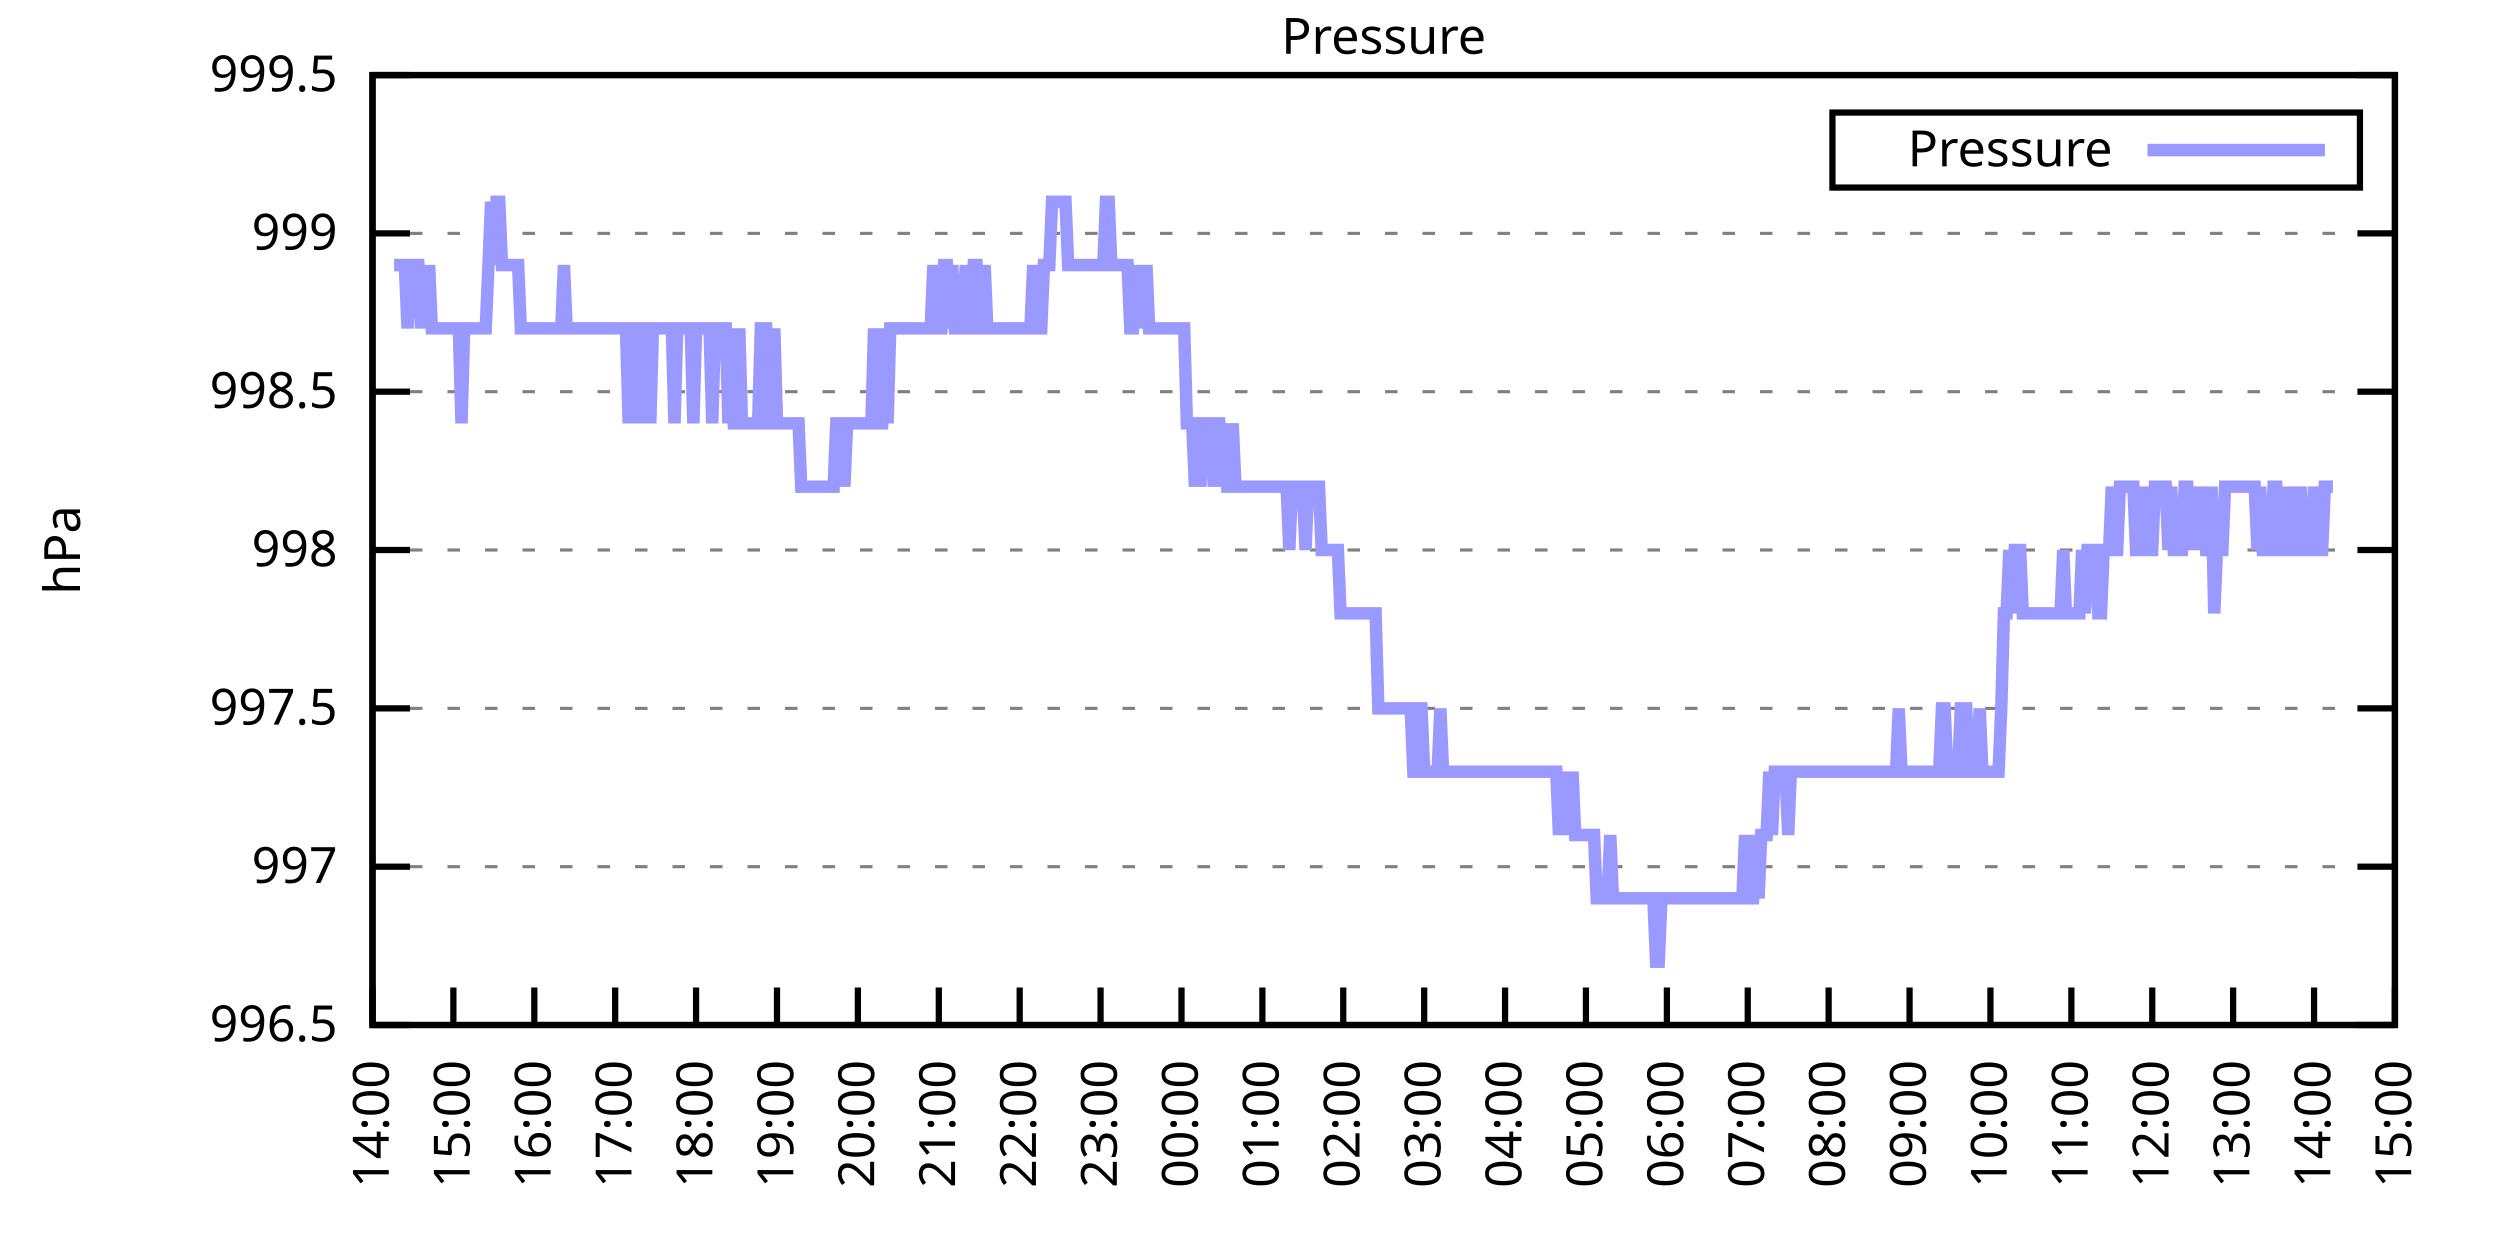
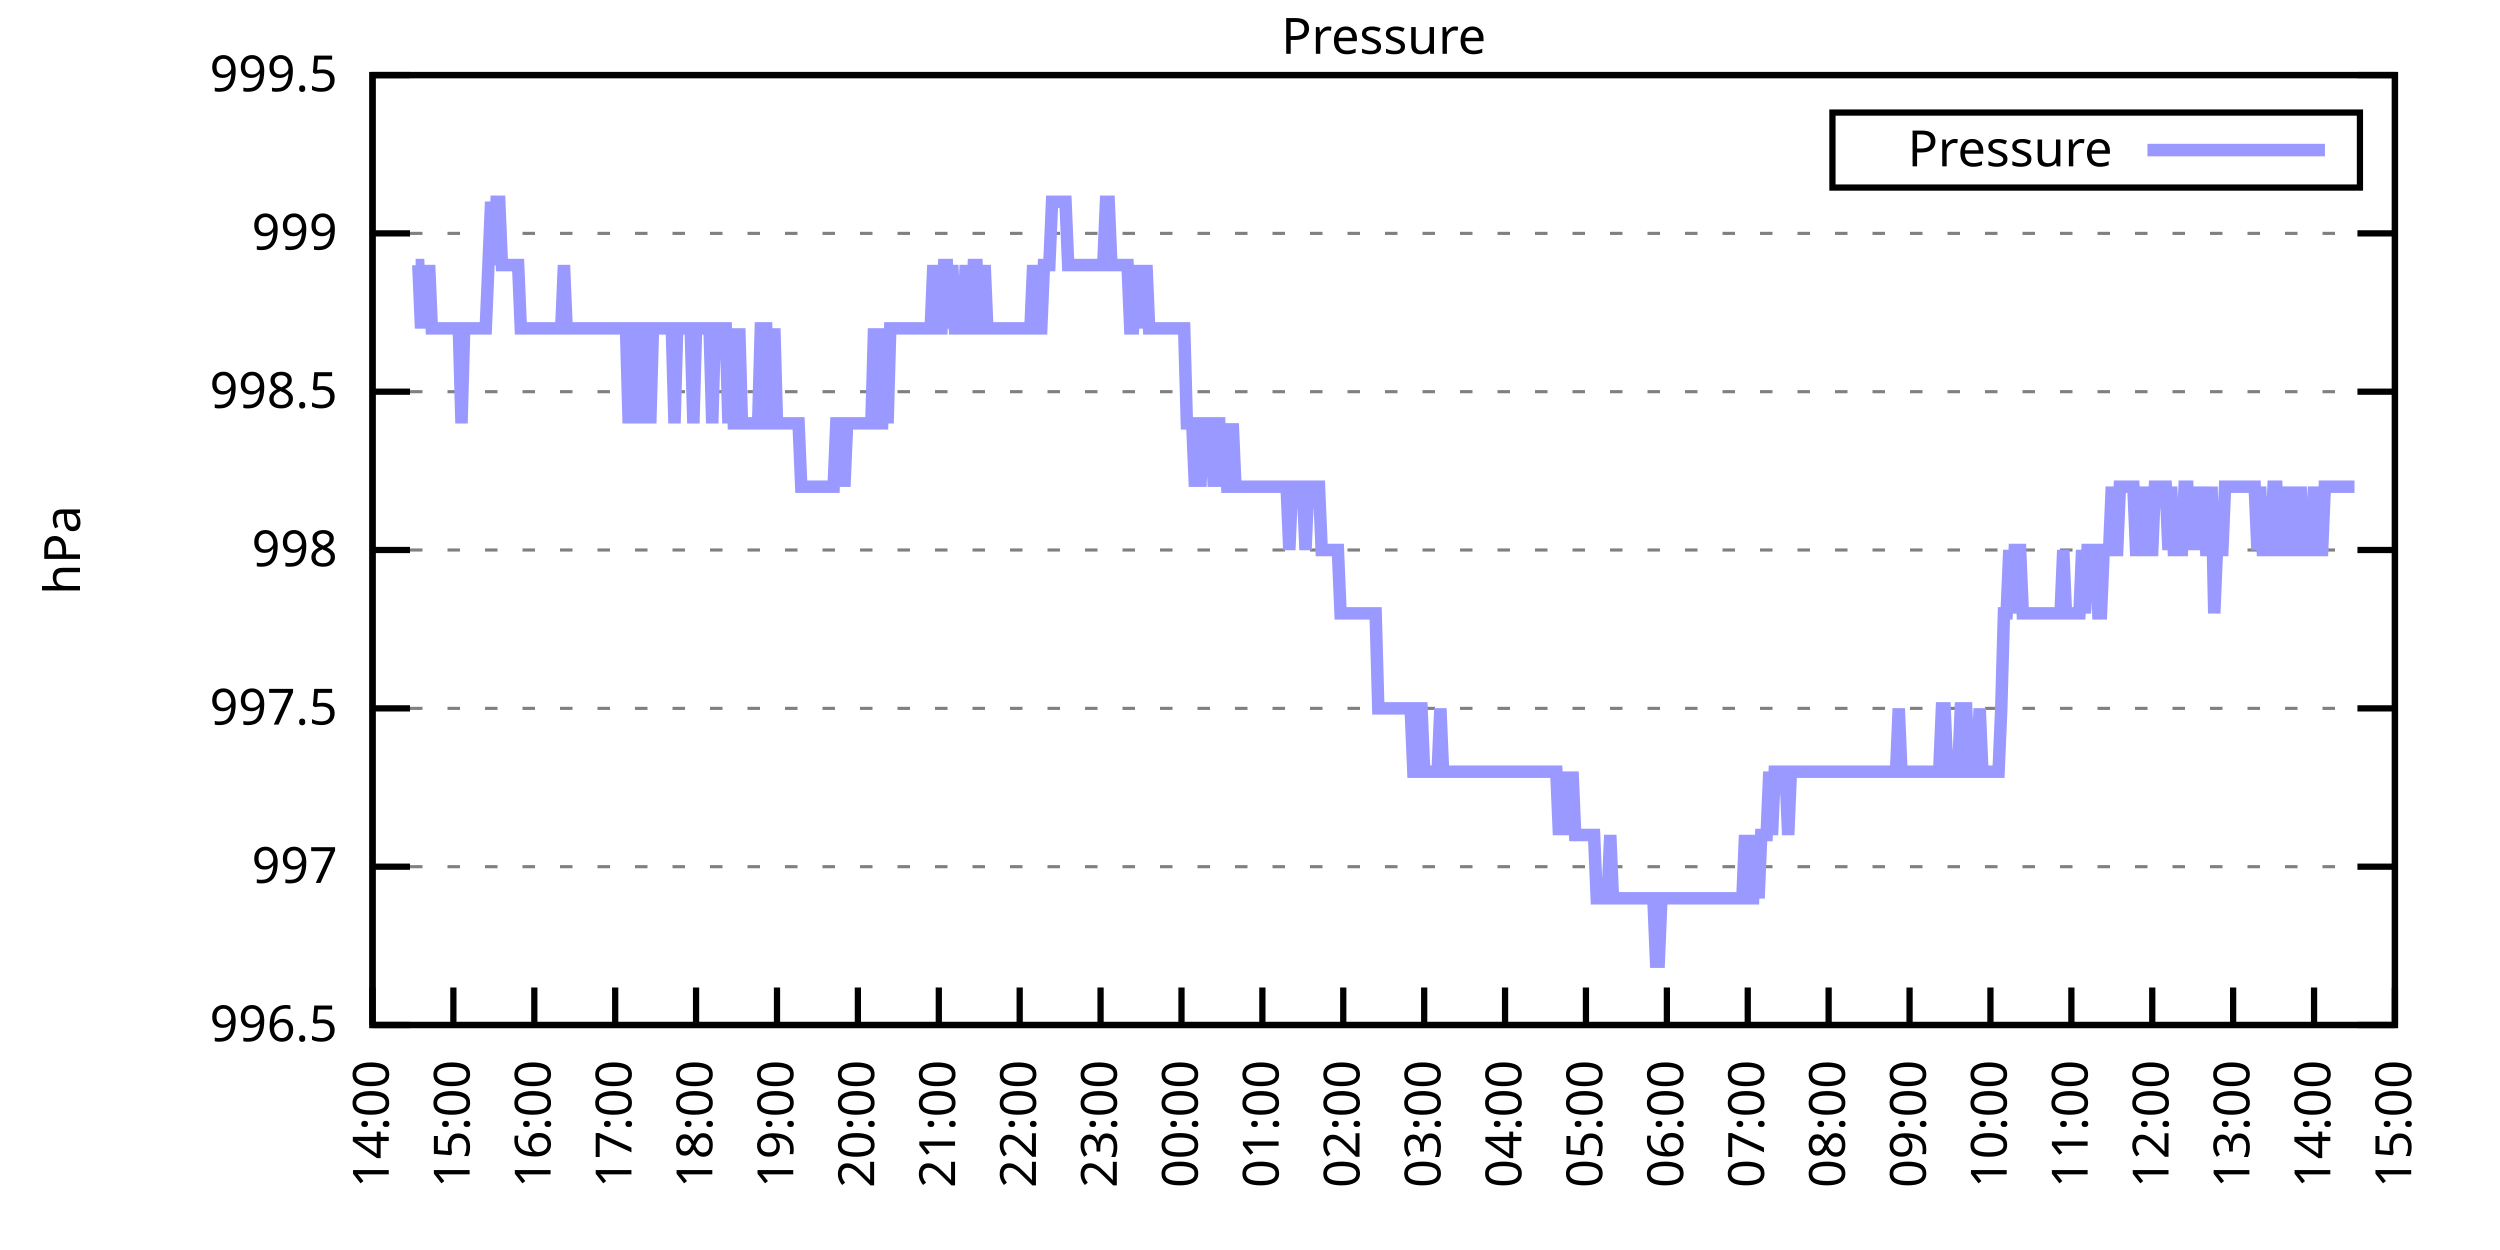
<svg xmlns="http://www.w3.org/2000/svg" xmlns:xlink="http://www.w3.org/1999/xlink" width="400" height="200" viewBox="0 0 400 200">
  <g id="gnuplot_canvas">
    <rect x="0" y="0" width="400" height="200" fill="none" />
    <defs>
      <circle id="gpDot" r="0.5" stroke-width="0.5" stroke="currentColor" />
      <path id="gpPt0" stroke-width="0.333" stroke="currentColor" d="M-1,0 h2 M0,-1 v2" />
      <path id="gpPt1" stroke-width="0.333" stroke="currentColor" d="M-1,-1 L1,1 M1,-1 L-1,1" />
      <path id="gpPt2" stroke-width="0.333" stroke="currentColor" d="M-1,0 L1,0 M0,-1 L0,1 M-1,-1 L1,1 M-1,1 L1,-1" />
      <rect id="gpPt3" stroke-width="0.333" stroke="currentColor" x="-1" y="-1" width="2" height="2" />
      <rect id="gpPt4" stroke-width="0.333" stroke="currentColor" fill="currentColor" x="-1" y="-1" width="2" height="2" />
      <circle id="gpPt5" stroke-width="0.333" stroke="currentColor" cx="0" cy="0" r="1" />
      <use xlink:href="#gpPt5" id="gpPt6" fill="currentColor" stroke="none" />
      <path id="gpPt7" stroke-width="0.333" stroke="currentColor" d="M0,-1.33 L-1.33,0.67 L1.33,0.67 z" />
      <use xlink:href="#gpPt7" id="gpPt8" fill="currentColor" stroke="none" />
      <use xlink:href="#gpPt7" id="gpPt9" stroke="currentColor" transform="rotate(180)" />
      <use xlink:href="#gpPt9" id="gpPt10" fill="currentColor" stroke="none" />
      <use xlink:href="#gpPt3" id="gpPt11" stroke="currentColor" transform="rotate(45)" />
      <use xlink:href="#gpPt11" id="gpPt12" fill="currentColor" stroke="none" />
      <path id="gpPt13" stroke-width="0.333" stroke="currentColor" d="M0,1.330 L1.265,0.411 L0.782,-1.067 L-0.782,-1.076 L-1.265,0.411 z" />
      <use xlink:href="#gpPt13" id="gpPt14" fill="currentColor" stroke="none" />
      <filter id="textbox" filterUnits="objectBoundingBox" x="0" y="0" height="1" width="1">
        <feFlood flood-color="white" flood-opacity="1" result="bgnd" />
        <feComposite in="SourceGraphic" in2="bgnd" operator="atop" />
      </filter>
      <filter id="greybox" filterUnits="objectBoundingBox" x="0" y="0" height="1" width="1">
        <feFlood flood-color="lightgrey" flood-opacity="1" result="grey" />
        <feComposite in="SourceGraphic" in2="grey" operator="atop" />
      </filter>
    </defs>
    <g fill="none" color="white" stroke="currentColor" stroke-width="1.00" stroke-linecap="butt" stroke-linejoin="miter">
</g>
    <g fill="none" color="black" stroke="currentColor" stroke-width="1.00" stroke-linecap="butt" stroke-linejoin="miter">
      <g stroke="none" shape-rendering="crispEdges">
        <polygon fill="rgb(255, 255, 255)" points="59.60,164.00 383.18,164.00 383.18,12.02 59.60,12.02 " />
      </g>
    </g>
    <g fill="none" color="black" stroke="currentColor" stroke-width="1.00" stroke-linecap="butt" stroke-linejoin="miter">
</g>
    <g fill="none" color="black" stroke="black" stroke-width="0.50" stroke-linecap="butt" stroke-linejoin="miter">
</g>
    <g fill="none" color="gray" stroke="currentColor" stroke-width="0.50" stroke-linecap="butt" stroke-linejoin="miter">
      <path stroke="gray" stroke-dasharray="2,4" class="gridline" d="M59.60,164.00 L383.19,164.00  " />
    </g>
    <g fill="none" color="gray" stroke="gray" stroke-width="1.00" stroke-linecap="butt" stroke-linejoin="miter">
</g>
    <g fill="none" color="black" stroke="currentColor" stroke-width="1.00" stroke-linecap="butt" stroke-linejoin="miter">
      <path stroke="black" d="M59.60,164.00 L65.60,164.00 M383.19,164.00 L377.19,164.00  " />
      <g transform="translate(54.00,166.60)" stroke="none" fill="black" font-family="Sans" font-size="8.00" text-anchor="end">
        <text>
          <tspan font-family="Sans"> 996.5</tspan>
        </text>
      </g>
    </g>
    <g fill="none" color="black" stroke="currentColor" stroke-width="1.00" stroke-linecap="butt" stroke-linejoin="miter">
</g>
    <g fill="none" color="black" stroke="black" stroke-width="0.50" stroke-linecap="butt" stroke-linejoin="miter">
</g>
    <g fill="none" color="gray" stroke="currentColor" stroke-width="0.50" stroke-linecap="butt" stroke-linejoin="miter">
      <path stroke="gray" stroke-dasharray="2,4" class="gridline" d="M59.60,138.67 L383.19,138.67  " />
    </g>
    <g fill="none" color="gray" stroke="gray" stroke-width="1.00" stroke-linecap="butt" stroke-linejoin="miter">
</g>
    <g fill="none" color="black" stroke="currentColor" stroke-width="1.00" stroke-linecap="butt" stroke-linejoin="miter">
      <path stroke="black" d="M59.60,138.67 L65.60,138.67 M383.19,138.67 L377.19,138.67  " />
      <g transform="translate(54.00,141.27)" stroke="none" fill="black" font-family="Sans" font-size="8.00" text-anchor="end">
        <text>
          <tspan font-family="Sans"> 997</tspan>
        </text>
      </g>
    </g>
    <g fill="none" color="black" stroke="currentColor" stroke-width="1.00" stroke-linecap="butt" stroke-linejoin="miter">
</g>
    <g fill="none" color="black" stroke="black" stroke-width="0.50" stroke-linecap="butt" stroke-linejoin="miter">
</g>
    <g fill="none" color="gray" stroke="currentColor" stroke-width="0.50" stroke-linecap="butt" stroke-linejoin="miter">
      <path stroke="gray" stroke-dasharray="2,4" class="gridline" d="M59.60,113.34 L383.19,113.34  " />
    </g>
    <g fill="none" color="gray" stroke="gray" stroke-width="1.00" stroke-linecap="butt" stroke-linejoin="miter">
</g>
    <g fill="none" color="black" stroke="currentColor" stroke-width="1.00" stroke-linecap="butt" stroke-linejoin="miter">
      <path stroke="black" d="M59.60,113.34 L65.60,113.34 M383.19,113.34 L377.19,113.34  " />
      <g transform="translate(54.00,115.94)" stroke="none" fill="black" font-family="Sans" font-size="8.00" text-anchor="end">
        <text>
          <tspan font-family="Sans"> 997.5</tspan>
        </text>
      </g>
    </g>
    <g fill="none" color="black" stroke="currentColor" stroke-width="1.00" stroke-linecap="butt" stroke-linejoin="miter">
</g>
    <g fill="none" color="black" stroke="black" stroke-width="0.50" stroke-linecap="butt" stroke-linejoin="miter">
</g>
    <g fill="none" color="gray" stroke="currentColor" stroke-width="0.50" stroke-linecap="butt" stroke-linejoin="miter">
      <path stroke="gray" stroke-dasharray="2,4" class="gridline" d="M59.60,88.00 L383.19,88.00  " />
    </g>
    <g fill="none" color="gray" stroke="gray" stroke-width="1.00" stroke-linecap="butt" stroke-linejoin="miter">
</g>
    <g fill="none" color="black" stroke="currentColor" stroke-width="1.00" stroke-linecap="butt" stroke-linejoin="miter">
      <path stroke="black" d="M59.60,88.00 L65.60,88.00 M383.19,88.00 L377.19,88.00  " />
      <g transform="translate(54.00,90.60)" stroke="none" fill="black" font-family="Sans" font-size="8.00" text-anchor="end">
        <text>
          <tspan font-family="Sans"> 998</tspan>
        </text>
      </g>
    </g>
    <g fill="none" color="black" stroke="currentColor" stroke-width="1.00" stroke-linecap="butt" stroke-linejoin="miter">
</g>
    <g fill="none" color="black" stroke="black" stroke-width="0.50" stroke-linecap="butt" stroke-linejoin="miter">
</g>
    <g fill="none" color="gray" stroke="currentColor" stroke-width="0.50" stroke-linecap="butt" stroke-linejoin="miter">
      <path stroke="gray" stroke-dasharray="2,4" class="gridline" d="M59.60,62.67 L383.19,62.67  " />
    </g>
    <g fill="none" color="gray" stroke="gray" stroke-width="1.00" stroke-linecap="butt" stroke-linejoin="miter">
</g>
    <g fill="none" color="black" stroke="currentColor" stroke-width="1.00" stroke-linecap="butt" stroke-linejoin="miter">
      <path stroke="black" d="M59.60,62.67 L65.60,62.67 M383.19,62.67 L377.19,62.67  " />
      <g transform="translate(54.00,65.27)" stroke="none" fill="black" font-family="Sans" font-size="8.00" text-anchor="end">
        <text>
          <tspan font-family="Sans"> 998.5</tspan>
        </text>
      </g>
    </g>
    <g fill="none" color="black" stroke="currentColor" stroke-width="1.00" stroke-linecap="butt" stroke-linejoin="miter">
</g>
    <g fill="none" color="black" stroke="black" stroke-width="0.50" stroke-linecap="butt" stroke-linejoin="miter">
</g>
    <g fill="none" color="gray" stroke="currentColor" stroke-width="0.50" stroke-linecap="butt" stroke-linejoin="miter">
      <path stroke="gray" stroke-dasharray="2,4" class="gridline" d="M59.60,37.34 L383.19,37.34  " />
    </g>
    <g fill="none" color="gray" stroke="gray" stroke-width="1.00" stroke-linecap="butt" stroke-linejoin="miter">
</g>
    <g fill="none" color="black" stroke="currentColor" stroke-width="1.00" stroke-linecap="butt" stroke-linejoin="miter">
      <path stroke="black" d="M59.60,37.34 L65.60,37.34 M383.19,37.34 L377.19,37.34  " />
      <g transform="translate(54.00,39.94)" stroke="none" fill="black" font-family="Sans" font-size="8.00" text-anchor="end">
        <text>
          <tspan font-family="Sans"> 999</tspan>
        </text>
      </g>
    </g>
    <g fill="none" color="black" stroke="currentColor" stroke-width="1.00" stroke-linecap="butt" stroke-linejoin="miter">
</g>
    <g fill="none" color="black" stroke="black" stroke-width="0.50" stroke-linecap="butt" stroke-linejoin="miter">
</g>
    <g fill="none" color="gray" stroke="currentColor" stroke-width="0.50" stroke-linecap="butt" stroke-linejoin="miter">
      <path stroke="gray" stroke-dasharray="2,4" class="gridline" d="M59.60,12.01 L383.19,12.01  " />
    </g>
    <g fill="none" color="gray" stroke="gray" stroke-width="1.00" stroke-linecap="butt" stroke-linejoin="miter">
</g>
    <g fill="none" color="black" stroke="currentColor" stroke-width="1.00" stroke-linecap="butt" stroke-linejoin="miter">
      <path stroke="black" d="M59.60,12.01 L65.60,12.01 M383.19,12.01 L377.19,12.01  " />
      <g transform="translate(54.00,14.61)" stroke="none" fill="black" font-family="Sans" font-size="8.00" text-anchor="end">
        <text>
          <tspan font-family="Sans"> 999.5</tspan>
        </text>
      </g>
    </g>
    <g fill="none" color="black" stroke="currentColor" stroke-width="1.00" stroke-linecap="butt" stroke-linejoin="miter">
      <path stroke="black" d="M59.60,164.00 L59.60,158.00  " />
      <g transform="translate(62.20,169.60) rotate(270.00)" stroke="none" fill="black" font-family="Sans" font-size="8.00" text-anchor="end">
        <text>
          <tspan font-family="Sans">14:00</tspan>
        </text>
      </g>
    </g>
    <g fill="none" color="black" stroke="currentColor" stroke-width="1.00" stroke-linecap="butt" stroke-linejoin="miter">
      <path stroke="black" d="M72.54,164.00 L72.54,158.00  " />
      <g transform="translate(75.14,169.60) rotate(270.00)" stroke="none" fill="black" font-family="Sans" font-size="8.00" text-anchor="end">
        <text>
          <tspan font-family="Sans">15:00</tspan>
        </text>
      </g>
    </g>
    <g fill="none" color="black" stroke="currentColor" stroke-width="1.00" stroke-linecap="butt" stroke-linejoin="miter">
      <path stroke="black" d="M85.49,164.00 L85.49,158.00  " />
      <g transform="translate(88.09,169.60) rotate(270.00)" stroke="none" fill="black" font-family="Sans" font-size="8.00" text-anchor="end">
        <text>
          <tspan font-family="Sans">16:00</tspan>
        </text>
      </g>
    </g>
    <g fill="none" color="black" stroke="currentColor" stroke-width="1.00" stroke-linecap="butt" stroke-linejoin="miter">
      <path stroke="black" d="M98.43,164.00 L98.43,158.00  " />
      <g transform="translate(101.03,169.60) rotate(270.00)" stroke="none" fill="black" font-family="Sans" font-size="8.00" text-anchor="end">
        <text>
          <tspan font-family="Sans">17:00</tspan>
        </text>
      </g>
    </g>
    <g fill="none" color="black" stroke="currentColor" stroke-width="1.00" stroke-linecap="butt" stroke-linejoin="miter">
      <path stroke="black" d="M111.37,164.00 L111.37,158.00  " />
      <g transform="translate(113.97,169.60) rotate(270.00)" stroke="none" fill="black" font-family="Sans" font-size="8.00" text-anchor="end">
        <text>
          <tspan font-family="Sans">18:00</tspan>
        </text>
      </g>
    </g>
    <g fill="none" color="black" stroke="currentColor" stroke-width="1.00" stroke-linecap="butt" stroke-linejoin="miter">
      <path stroke="black" d="M124.32,164.00 L124.32,158.00  " />
      <g transform="translate(126.92,169.60) rotate(270.00)" stroke="none" fill="black" font-family="Sans" font-size="8.00" text-anchor="end">
        <text>
          <tspan font-family="Sans">19:00</tspan>
        </text>
      </g>
    </g>
    <g fill="none" color="black" stroke="currentColor" stroke-width="1.00" stroke-linecap="butt" stroke-linejoin="miter">
      <path stroke="black" d="M137.26,164.00 L137.26,158.00  " />
      <g transform="translate(139.86,169.60) rotate(270.00)" stroke="none" fill="black" font-family="Sans" font-size="8.00" text-anchor="end">
        <text>
          <tspan font-family="Sans">20:00</tspan>
        </text>
      </g>
    </g>
    <g fill="none" color="black" stroke="currentColor" stroke-width="1.00" stroke-linecap="butt" stroke-linejoin="miter">
      <path stroke="black" d="M150.21,164.00 L150.21,158.00  " />
      <g transform="translate(152.81,169.60) rotate(270.00)" stroke="none" fill="black" font-family="Sans" font-size="8.00" text-anchor="end">
        <text>
          <tspan font-family="Sans">21:00</tspan>
        </text>
      </g>
    </g>
    <g fill="none" color="black" stroke="currentColor" stroke-width="1.00" stroke-linecap="butt" stroke-linejoin="miter">
      <path stroke="black" d="M163.15,164.00 L163.15,158.00  " />
      <g transform="translate(165.75,169.60) rotate(270.00)" stroke="none" fill="black" font-family="Sans" font-size="8.00" text-anchor="end">
        <text>
          <tspan font-family="Sans">22:00</tspan>
        </text>
      </g>
    </g>
    <g fill="none" color="black" stroke="currentColor" stroke-width="1.00" stroke-linecap="butt" stroke-linejoin="miter">
      <path stroke="black" d="M176.09,164.00 L176.09,158.00  " />
      <g transform="translate(178.69,169.60) rotate(270.00)" stroke="none" fill="black" font-family="Sans" font-size="8.00" text-anchor="end">
        <text>
          <tspan font-family="Sans">23:00</tspan>
        </text>
      </g>
    </g>
    <g fill="none" color="black" stroke="currentColor" stroke-width="1.00" stroke-linecap="butt" stroke-linejoin="miter">
      <path stroke="black" d="M189.04,164.00 L189.04,158.00  " />
      <g transform="translate(191.64,169.60) rotate(270.00)" stroke="none" fill="black" font-family="Sans" font-size="8.00" text-anchor="end">
        <text>
          <tspan font-family="Sans">00:00</tspan>
        </text>
      </g>
    </g>
    <g fill="none" color="black" stroke="currentColor" stroke-width="1.00" stroke-linecap="butt" stroke-linejoin="miter">
      <path stroke="black" d="M201.98,164.00 L201.98,158.00  " />
      <g transform="translate(204.58,169.60) rotate(270.00)" stroke="none" fill="black" font-family="Sans" font-size="8.00" text-anchor="end">
        <text>
          <tspan font-family="Sans">01:00</tspan>
        </text>
      </g>
    </g>
    <g fill="none" color="black" stroke="currentColor" stroke-width="1.00" stroke-linecap="butt" stroke-linejoin="miter">
      <path stroke="black" d="M214.92,164.00 L214.92,158.00  " />
      <g transform="translate(217.52,169.60) rotate(270.00)" stroke="none" fill="black" font-family="Sans" font-size="8.00" text-anchor="end">
        <text>
          <tspan font-family="Sans">02:00</tspan>
        </text>
      </g>
    </g>
    <g fill="none" color="black" stroke="currentColor" stroke-width="1.00" stroke-linecap="butt" stroke-linejoin="miter">
      <path stroke="black" d="M227.87,164.00 L227.87,158.00  " />
      <g transform="translate(230.47,169.60) rotate(270.00)" stroke="none" fill="black" font-family="Sans" font-size="8.00" text-anchor="end">
        <text>
          <tspan font-family="Sans">03:00</tspan>
        </text>
      </g>
    </g>
    <g fill="none" color="black" stroke="currentColor" stroke-width="1.00" stroke-linecap="butt" stroke-linejoin="miter">
      <path stroke="black" d="M240.81,164.00 L240.81,158.00  " />
      <g transform="translate(243.41,169.60) rotate(270.00)" stroke="none" fill="black" font-family="Sans" font-size="8.00" text-anchor="end">
        <text>
          <tspan font-family="Sans">04:00</tspan>
        </text>
      </g>
    </g>
    <g fill="none" color="black" stroke="currentColor" stroke-width="1.00" stroke-linecap="butt" stroke-linejoin="miter">
      <path stroke="black" d="M253.75,164.00 L253.75,158.00  " />
      <g transform="translate(256.35,169.60) rotate(270.00)" stroke="none" fill="black" font-family="Sans" font-size="8.00" text-anchor="end">
        <text>
          <tspan font-family="Sans">05:00</tspan>
        </text>
      </g>
    </g>
    <g fill="none" color="black" stroke="currentColor" stroke-width="1.00" stroke-linecap="butt" stroke-linejoin="miter">
      <path stroke="black" d="M266.70,164.00 L266.70,158.00  " />
      <g transform="translate(269.30,169.60) rotate(270.00)" stroke="none" fill="black" font-family="Sans" font-size="8.00" text-anchor="end">
        <text>
          <tspan font-family="Sans">06:00</tspan>
        </text>
      </g>
    </g>
    <g fill="none" color="black" stroke="currentColor" stroke-width="1.00" stroke-linecap="butt" stroke-linejoin="miter">
      <path stroke="black" d="M279.64,164.00 L279.64,158.00  " />
      <g transform="translate(282.24,169.60) rotate(270.00)" stroke="none" fill="black" font-family="Sans" font-size="8.00" text-anchor="end">
        <text>
          <tspan font-family="Sans">07:00</tspan>
        </text>
      </g>
    </g>
    <g fill="none" color="black" stroke="currentColor" stroke-width="1.00" stroke-linecap="butt" stroke-linejoin="miter">
      <path stroke="black" d="M292.58,164.00 L292.58,158.00  " />
      <g transform="translate(295.18,169.60) rotate(270.00)" stroke="none" fill="black" font-family="Sans" font-size="8.00" text-anchor="end">
        <text>
          <tspan font-family="Sans">08:00</tspan>
        </text>
      </g>
    </g>
    <g fill="none" color="black" stroke="currentColor" stroke-width="1.00" stroke-linecap="butt" stroke-linejoin="miter">
      <path stroke="black" d="M305.53,164.00 L305.53,158.00  " />
      <g transform="translate(308.13,169.60) rotate(270.00)" stroke="none" fill="black" font-family="Sans" font-size="8.00" text-anchor="end">
        <text>
          <tspan font-family="Sans">09:00</tspan>
        </text>
      </g>
    </g>
    <g fill="none" color="black" stroke="currentColor" stroke-width="1.00" stroke-linecap="butt" stroke-linejoin="miter">
      <path stroke="black" d="M318.47,164.00 L318.47,158.00  " />
      <g transform="translate(321.07,169.60) rotate(270.00)" stroke="none" fill="black" font-family="Sans" font-size="8.00" text-anchor="end">
        <text>
          <tspan font-family="Sans">10:00</tspan>
        </text>
      </g>
    </g>
    <g fill="none" color="black" stroke="currentColor" stroke-width="1.00" stroke-linecap="butt" stroke-linejoin="miter">
      <path stroke="black" d="M331.42,164.00 L331.42,158.00  " />
      <g transform="translate(334.02,169.60) rotate(270.00)" stroke="none" fill="black" font-family="Sans" font-size="8.00" text-anchor="end">
        <text>
          <tspan font-family="Sans">11:00</tspan>
        </text>
      </g>
    </g>
    <g fill="none" color="black" stroke="currentColor" stroke-width="1.00" stroke-linecap="butt" stroke-linejoin="miter">
      <path stroke="black" d="M344.36,164.00 L344.36,158.00  " />
      <g transform="translate(346.96,169.60) rotate(270.00)" stroke="none" fill="black" font-family="Sans" font-size="8.00" text-anchor="end">
        <text>
          <tspan font-family="Sans">12:00</tspan>
        </text>
      </g>
    </g>
    <g fill="none" color="black" stroke="currentColor" stroke-width="1.00" stroke-linecap="butt" stroke-linejoin="miter">
      <path stroke="black" d="M357.30,164.00 L357.30,158.00  " />
      <g transform="translate(359.90,169.60) rotate(270.00)" stroke="none" fill="black" font-family="Sans" font-size="8.00" text-anchor="end">
        <text>
          <tspan font-family="Sans">13:00</tspan>
        </text>
      </g>
    </g>
    <g fill="none" color="black" stroke="currentColor" stroke-width="1.00" stroke-linecap="butt" stroke-linejoin="miter">
      <path stroke="black" d="M370.25,164.00 L370.25,158.00  " />
      <g transform="translate(372.85,169.60) rotate(270.00)" stroke="none" fill="black" font-family="Sans" font-size="8.00" text-anchor="end">
        <text>
          <tspan font-family="Sans">14:00</tspan>
        </text>
      </g>
    </g>
    <g fill="none" color="black" stroke="currentColor" stroke-width="1.00" stroke-linecap="butt" stroke-linejoin="miter">
      <path stroke="black" d="M383.19,164.00 L383.19,158.00  " />
      <g transform="translate(385.79,169.60) rotate(270.00)" stroke="none" fill="black" font-family="Sans" font-size="8.00" text-anchor="end">
        <text>
          <tspan font-family="Sans">15:00</tspan>
        </text>
      </g>
    </g>
    <g fill="none" color="black" stroke="currentColor" stroke-width="1.00" stroke-linecap="butt" stroke-linejoin="miter">
</g>
    <g fill="none" color="black" stroke="currentColor" stroke-width="1.00" stroke-linecap="butt" stroke-linejoin="miter">
      <path stroke="black" d="M59.60,12.01 L59.60,164.00 L383.19,164.00 L383.19,12.01 L59.60,12.01 Z  " />
    </g>
    <g fill="none" color="black" stroke="currentColor" stroke-width="1.00" stroke-linecap="butt" stroke-linejoin="miter">
</g>
    <g fill="none" color="black" stroke="currentColor" stroke-width="1.00" stroke-linecap="butt" stroke-linejoin="miter">
      <path stroke="black" d="M293.19,30.01 L293.19,18.01 L377.59,18.01 L377.59,30.01 L293.19,30.01 Z  " />
    </g>
    <g id="Pressure_plot_1">
      <g fill="none" color="white" stroke="black" stroke-width="2.00" stroke-linecap="butt" stroke-linejoin="miter">
</g>
      <g fill="none" color="black" stroke="currentColor" stroke-width="2.00" stroke-linecap="butt" stroke-linejoin="miter">
        <g transform="translate(337.99,26.61)" stroke="none" fill="black" font-family="Sans" font-size="8.00" text-anchor="end">
          <text>
            <tspan font-family="Sans">Pressure</tspan>
          </text>
        </g>
      </g>
      <g fill="none" color="black" stroke="currentColor" stroke-width="2.00" stroke-linecap="butt" stroke-linejoin="miter">
-         <path stroke="rgb(153, 153, 255)" d="M343.59,24.01 L371.99,24.01 M63.05,42.41 L63.48,42.41 L63.91,42.41 L64.35,42.41 L64.78,42.41 L65.21,52.54   L65.64,42.41 L66.07,42.41 L66.50,42.41 L66.93,42.41 L67.37,52.54 L67.80,42.41 L68.23,52.54 L68.66,42.41   L69.09,52.54 L69.52,52.54 L69.95,52.54 L70.39,52.54 L70.82,52.54 L71.25,52.54 L71.68,52.54 L72.11,52.54   L72.54,52.54 L72.98,52.54 L73.41,52.54 L73.84,67.74 L74.27,52.54 L74.70,52.54 L75.13,52.54 L75.56,52.54   L76.00,52.54 L76.43,52.54 L76.86,52.54 L77.29,52.54 L77.72,52.54 L78.15,42.41 L78.58,32.28 L79.02,42.41   L79.45,32.28 L79.88,32.28 L80.31,42.41 L80.74,42.41 L81.17,42.41 L81.60,42.41 L82.04,42.41 L82.47,42.41   L82.90,42.41 L83.33,52.54 L83.76,52.54 L84.19,52.54 L84.62,52.54 L85.06,52.54 L85.49,52.54 L85.92,52.54   L86.35,52.54 L86.78,52.54 L87.21,52.54 L87.64,52.54 L88.08,52.54 L88.51,52.54 L88.94,52.54 L89.37,52.54   L89.80,52.54 L90.23,42.41 L90.66,52.54 L91.10,52.54 L91.53,52.54 L91.96,52.54 L92.39,52.54 L92.82,52.54   L93.25,52.54 L93.68,52.54 L94.12,52.54 L94.55,52.54 L94.98,52.54 L95.41,52.54 L95.84,52.54 L96.27,52.54   L96.70,52.54 L97.14,52.54 L97.57,52.54 L98.00,52.54 L98.43,52.54 L98.86,52.54 L99.29,52.54 L99.73,52.54   L100.16,52.54 L100.59,67.74 L101.02,52.54 L101.45,52.54 L101.88,52.54 L102.31,67.74 L102.75,52.54 L103.18,52.54   L103.61,52.54 L104.04,67.74 L104.47,52.54 L104.90,52.54 L105.33,52.54 L105.77,52.54 L106.20,52.54 L106.63,52.54   L107.06,52.54 L107.49,52.54 L107.92,67.74 L108.35,52.54 L108.79,52.54 L109.22,52.54 L109.65,52.54 L110.08,52.54   L110.51,52.54 L110.94,67.74 L111.37,52.54 L111.81,52.54 L112.24,52.54 L112.67,52.54 L113.10,52.54 L113.53,52.54   L113.96,67.74 L114.39,52.54 L114.83,52.54 L115.26,52.54 L115.69,52.54 L116.12,52.54 L116.55,67.74 L116.98,52.54   L117.41,67.74 L117.85,67.74 L118.28,52.54 L118.71,67.74 L119.14,67.74 L119.57,67.74 L120.00,67.74 L120.43,67.74   L120.87,67.74 L121.30,67.74 L121.73,52.54 L122.16,52.54 L122.59,52.54 L123.02,67.74 L123.46,67.74 L123.89,52.54   L124.32,67.74 L124.75,67.74 L125.18,67.74 L125.61,67.74 L126.04,67.74 L126.48,67.74 L126.91,67.74 L127.34,67.74   L127.77,67.74 L128.20,77.87 L128.63,77.87 L129.06,77.87 L129.50,77.87 L129.93,77.87 L130.36,77.87 L130.79,77.87   L131.22,77.87 L131.65,77.87 L132.08,77.87 L132.52,77.87 L132.95,77.87 L133.38,77.87 L133.81,67.74 L134.24,67.74   L134.67,67.74 L135.10,77.87 L135.54,67.74 L135.97,67.74 L136.40,67.74 L136.83,67.74 L137.26,67.74 L137.69,67.74   L138.12,67.74 L138.56,67.74 L138.99,67.74 L139.42,67.74 L139.85,52.54 L140.28,67.74 L140.71,67.74 L141.14,67.74   L141.58,52.54 L142.01,67.74 L142.44,52.54 L142.87,52.54 L143.30,52.54 L143.73,52.54 L144.16,52.54 L144.60,52.54   L145.03,52.54 L145.46,52.54 L145.89,52.54 L146.32,52.54 L146.75,52.54 L147.19,52.54 L147.62,52.54 L148.05,52.54   L148.48,52.54 L148.91,52.54 L149.34,42.41 L149.77,52.54 L150.21,52.54 L150.64,52.54 L151.07,42.41 L151.50,42.41   L151.93,52.54 L152.36,42.41 L152.79,52.54 L153.23,52.54 L153.66,52.54 L154.09,52.54 L154.52,42.41 L154.95,52.54   L155.38,52.54 L155.81,42.41 L156.25,42.41 L156.68,52.54 L157.11,52.54 L157.54,42.41 L157.97,52.54 L158.40,52.54   L158.83,52.54 L159.27,52.54 L159.70,52.54 L160.13,52.54 L160.56,52.54 L160.99,52.54 L161.42,52.54 L161.85,52.54   L162.29,52.54 L162.72,52.54 L163.15,52.54 L163.58,52.54 L164.01,52.54 L164.44,52.54 L164.87,52.54 L165.31,42.41   L165.74,52.54 L166.17,52.54 L166.60,52.54 L167.03,42.41 L167.46,42.41 L167.89,42.41 L168.33,32.28 L168.76,32.28   L169.19,32.28 L169.62,32.28 L170.05,32.28 L170.48,32.28 L170.91,42.41 L171.35,42.41 L171.78,42.41 L172.21,42.41   L172.64,42.41 L173.07,42.41 L173.50,42.41 L173.94,42.41 L174.37,42.41 L174.80,42.41 L175.23,42.41 L175.66,42.41   L176.09,42.41 L176.52,42.41 L176.96,32.28 L177.39,32.28 L177.82,42.41 L178.25,42.41 L178.68,42.41 L179.11,42.41   L179.54,42.41 L179.98,42.41 L180.41,42.41 L180.84,52.54 L181.27,52.54 L181.70,42.41 L182.13,52.54 L182.56,42.41   L183.00,52.54 L183.43,42.41 L183.86,52.54 L184.29,52.54 L184.72,52.54 L185.15,52.54 L185.58,52.54 L186.02,52.54   L186.45,52.54 L186.88,52.54 L187.31,52.54 L187.74,52.54 L188.17,52.54 L188.60,52.54 L189.04,52.54 L189.47,52.54   L189.90,67.74 L190.33,67.74 L190.76,67.74 L191.19,77.87 L191.62,67.74 L192.06,77.87 L192.49,67.74 L192.92,67.74   L193.35,67.74 L193.78,67.74 L194.21,77.87 L194.64,67.74 L195.08,67.74 L195.51,77.87 L195.94,67.74 L196.37,77.87   L196.80,77.87 L197.23,67.74 L197.67,77.87 L198.10,77.87 L198.53,77.87 L198.96,77.87 L199.39,77.87 L199.82,77.87   L200.25,77.87 L200.69,77.87 L201.12,77.87 L201.55,77.87 L201.98,77.87 L202.41,77.87 L202.84,77.87 L203.27,77.87   L203.71,77.87 L204.14,77.87 L204.57,77.87 L205.00,77.87 L205.43,77.87 L205.86,77.87 L206.29,88.00 L206.73,77.87   L207.16,77.87 L207.59,77.87 L208.02,77.87 L208.45,77.87 L208.88,88.00 L209.31,77.87 L209.75,77.87 L210.18,77.87   L210.61,77.87 L211.04,77.87 L211.47,88.00 L211.90,88.00 L212.33,88.00 L212.77,88.00 L213.20,88.00 L213.63,88.00   L214.06,88.00 L214.49,98.14 L214.92,98.14 L215.35,98.14 L215.79,98.14 L216.22,98.14 L216.65,98.14 L217.08,98.14   L217.51,98.14 L217.94,98.14 L218.37,98.14 L218.81,98.14 L219.24,98.14 L219.67,98.14 L220.10,98.14 L220.53,113.34   L220.96,113.34 L221.40,113.34 L221.83,113.34 L222.26,113.34 L222.69,113.34 L223.12,113.34 L223.55,113.34 L223.98,113.34   L224.42,113.34 L224.85,113.34 L225.28,113.34 L225.71,113.34 L226.14,123.47 L226.57,123.47 L227.00,113.34 L227.44,113.34   L227.87,123.47 L228.30,123.47 L228.73,123.47 L229.16,123.47 L229.59,123.47 L230.02,123.47 L230.46,113.34 L230.89,123.47   L231.32,123.47 L231.75,123.47 L232.18,123.47 L232.61,123.47 L233.04,123.47 L233.48,123.47 L233.91,123.47 L234.34,123.47   L234.77,123.47 L235.20,123.47 L235.63,123.47 L236.06,123.47 L236.50,123.47 L236.93,123.47 L237.36,123.47 L237.79,123.47   L238.22,123.47 L238.65,123.47 L239.08,123.47 L239.52,123.47 L239.95,123.47 L240.38,123.47 L240.81,123.47 L241.24,123.47   L241.67,123.47 L242.10,123.47 L242.54,123.47 L242.97,123.47 L243.40,123.47 L243.83,123.47 L244.26,123.47 L244.69,123.47   L245.12,123.47 L245.56,123.47 L245.99,123.47 L246.42,123.47 L246.85,123.47 L247.28,123.47 L247.71,123.47 L248.15,123.47   L248.58,123.47 L249.01,123.47 L249.44,133.60 L249.87,123.47 L250.30,133.60 L250.73,123.47 L251.17,133.60 L251.60,123.47   L252.03,133.60 L252.46,133.60 L252.89,133.60 L253.32,133.60 L253.75,133.60 L254.19,133.60 L254.62,133.60 L255.05,133.60   L255.48,143.73 L255.91,143.73 L256.34,143.73 L256.77,143.73 L257.21,143.73 L257.64,133.60 L258.07,143.73 L258.50,143.73   L258.93,143.73 L259.36,143.73 L259.79,143.73 L260.23,143.73 L260.66,143.73 L261.09,143.73 L261.52,143.73 L261.95,143.73   L262.38,143.73 L262.81,143.73 L263.25,143.73 L263.68,143.73 L264.11,143.73 L264.54,143.73 L264.97,153.87 L265.40,153.87   L265.83,143.73 L266.27,143.73 L266.70,143.73 L267.13,143.73 L267.56,143.73 L267.99,143.73 L268.42,143.73 L268.85,143.73   L269.29,143.73 L269.72,143.73 L270.15,143.73 L270.58,143.73 L271.01,143.73 L271.44,143.73 L271.88,143.73 L272.31,143.73   L272.74,143.73 L273.17,143.73 L273.60,143.73 L274.03,143.73 L274.46,143.73 L274.90,143.73 L275.33,143.73 L275.76,143.73   L276.19,143.73 L276.62,143.73 L277.05,143.73 L277.48,143.73 L277.92,143.73 L278.35,143.73 L278.78,143.73 L279.21,133.60   L279.64,143.73 L280.07,143.73 L280.50,143.73 L280.94,133.60 L281.37,143.73 L281.80,133.60 L282.23,133.60 L282.66,133.60   L283.09,123.47 L283.52,133.60 L283.96,123.47 L284.39,123.47 L284.82,123.47 L285.25,123.47 L285.68,123.47 L286.11,133.60   L286.54,123.47 L286.98,123.47 L287.41,123.47 L287.84,123.47 L288.27,123.47 L288.70,123.47 L289.13,123.47 L289.56,123.47   L290.00,123.47 L290.43,123.47 L290.86,123.47 L291.29,123.47 L291.72,123.47 L292.15,123.47 L292.58,123.47 L293.02,123.47   L293.45,123.47 L293.88,123.47 L294.31,123.47 L294.74,123.47 L295.17,123.47 L295.60,123.47 L296.04,123.47 L296.47,123.47   L296.90,123.47 L297.33,123.47 L297.76,123.47 L298.19,123.47 L298.63,123.47 L299.06,123.47 L299.49,123.47 L299.92,123.47   L300.35,123.47 L300.78,123.47 L301.21,123.47 L301.65,123.47 L302.08,123.47 L302.51,123.47 L302.94,123.47 L303.37,123.47   L303.80,113.34 L304.23,123.47 L304.67,123.47 L305.10,123.47 L305.53,123.47 L305.96,123.47 L306.39,123.47 L306.82,123.47   L307.25,123.47 L307.69,123.47 L308.12,123.47 L308.55,123.47 L308.98,123.47 L309.41,123.47 L309.84,123.47 L310.27,123.47   L310.71,113.34 L311.14,113.34 L311.57,123.47 L312.00,123.47 L312.43,123.47 L312.86,123.47 L313.29,123.47 L313.73,113.34   L314.16,113.34 L314.59,113.34 L315.02,123.47 L315.45,123.47 L315.88,123.47 L316.31,123.47 L316.75,113.34 L317.18,123.47   L317.61,123.47 L318.04,123.47 L318.47,123.47 L318.90,123.47 L319.33,123.47 L319.77,123.47 L320.20,113.34 L320.63,98.14   L321.06,98.14 L321.49,88.00 L321.92,98.14 L322.36,88.00 L322.79,88.00 L323.22,88.00 L323.65,98.14 L324.08,98.14   L324.51,98.14 L324.94,98.14 L325.38,98.14 L325.81,98.14 L326.24,98.14 L326.67,98.14 L327.10,98.14 L327.53,98.14   L327.96,98.14 L328.40,98.14 L328.83,98.14 L329.26,98.14 L329.69,98.14 L330.12,88.00 L330.55,98.14 L330.98,98.14   L331.42,98.14 L331.85,98.14 L332.28,98.14 L332.71,98.14 L333.14,88.00 L333.57,98.14 L334.00,88.00 L334.44,88.00   L334.87,88.00 L335.30,88.00 L335.73,98.14 L336.16,98.14 L336.59,88.00 L337.02,88.00 L337.46,88.00 L337.89,77.87   L338.32,88.00 L338.75,88.00 L339.18,77.87 L339.61,77.87 L340.04,77.87 L340.48,77.87 L340.91,77.87 L341.34,77.87   L341.77,88.00 L342.20,88.00 L342.63,88.00 L343.06,77.87 L343.50,88.00 L343.93,88.00 L344.36,88.00 L344.79,77.87   L345.22,77.87 L345.65,77.87 L346.09,77.87 L346.52,77.87 L346.95,88.00 L347.38,77.87 L347.81,88.00 L348.24,88.00   L348.67,88.00 L349.11,88.00 L349.54,77.87 L349.97,77.87 L350.40,88.00 L350.83,77.87 L351.26,88.00 L351.69,77.87   L352.13,88.00 L352.56,77.87 L352.99,88.00 L353.42,88.00 L353.85,77.87 L354.28,98.14 L354.71,88.00 L355.15,88.00   L355.58,88.00 L356.01,77.87 L356.44,77.87 L356.87,77.87 L357.30,77.87 L357.73,77.87 L358.17,77.87 L358.60,77.87   L359.03,77.87 L359.46,77.87 L359.89,77.87 L360.32,77.87 L360.75,77.87 L361.19,88.00 L361.62,77.87 L362.05,88.00   L362.48,88.00 L362.91,88.00 L363.34,88.00 L363.77,77.87 L364.21,77.87 L364.64,88.00 L365.07,88.00 L365.50,88.00   L365.93,77.87 L366.36,88.00 L366.79,88.00 L367.23,77.87 L367.66,88.00 L368.09,77.87 L368.52,88.00 L368.95,88.00   L369.38,88.00 L369.81,88.00 L370.25,77.87 L370.68,88.00 L371.11,88.00 L371.54,88.00 L371.97,77.87 L372.40,77.87   L372.84,77.87 L373.27,77.87  " />
+         <path stroke="rgb(153, 153, 255)" d="M343.59,24.01 L371.99,24.01 M66.50,42.41 L66.93,42.41 L67.37,52.54 L67.80,42.41 L68.23,52.54 L68.66,42.41   L69.09,52.54 L69.52,52.54 L69.95,52.54 L70.39,52.54 L70.82,52.54 L71.25,52.54 L71.68,52.54 L72.11,52.54   L72.54,52.54 L72.98,52.54 L73.41,52.54 L73.84,67.74 L74.27,52.54 L74.70,52.54 L75.13,52.54 L75.56,52.54   L76.00,52.54 L76.43,52.54 L76.86,52.54 L77.29,52.54 L77.72,52.54 L78.15,42.41 L78.58,32.28 L79.02,42.41   L79.45,32.28 L79.88,32.28 L80.31,42.41 L80.74,42.41 L81.17,42.41 L81.60,42.41 L82.04,42.41 L82.47,42.41   L82.90,42.41 L83.33,52.54 L83.76,52.54 L84.19,52.54 L84.62,52.54 L85.06,52.54 L85.49,52.54 L85.92,52.54   L86.35,52.54 L86.78,52.54 L87.21,52.54 L87.64,52.54 L88.08,52.54 L88.51,52.54 L88.94,52.54 L89.37,52.54   L89.80,52.54 L90.23,42.41 L90.66,52.54 L91.10,52.54 L91.53,52.54 L91.96,52.54 L92.39,52.54 L92.82,52.54   L93.25,52.54 L93.68,52.54 L94.12,52.54 L94.55,52.54 L94.98,52.54 L95.41,52.54 L95.84,52.54 L96.27,52.54   L96.70,52.54 L97.14,52.54 L97.57,52.54 L98.00,52.54 L98.43,52.54 L98.86,52.54 L99.29,52.54 L99.73,52.54   L100.16,52.54 L100.59,67.74 L101.02,52.54 L101.45,52.54 L101.88,52.54 L102.31,67.74 L102.75,52.54 L103.18,52.54   L103.61,52.54 L104.04,67.74 L104.47,52.54 L104.90,52.54 L105.33,52.54 L105.77,52.54 L106.20,52.54 L106.63,52.54   L107.06,52.54 L107.49,52.54 L107.92,67.74 L108.35,52.54 L108.79,52.54 L109.22,52.54 L109.65,52.54 L110.08,52.54   L110.51,52.54 L110.94,67.74 L111.37,52.54 L111.81,52.54 L112.24,52.54 L112.67,52.54 L113.10,52.54 L113.53,52.54   L113.96,67.74 L114.39,52.54 L114.83,52.54 L115.26,52.54 L115.69,52.54 L116.12,52.54 L116.55,67.74 L116.98,52.54   L117.41,67.74 L117.85,67.74 L118.28,52.54 L118.71,67.74 L119.14,67.74 L119.57,67.74 L120.00,67.74 L120.43,67.74   L120.87,67.74 L121.30,67.74 L121.73,52.54 L122.16,52.54 L122.59,52.54 L123.02,67.74 L123.46,67.74 L123.89,52.54   L124.32,67.74 L124.75,67.74 L125.18,67.74 L125.61,67.74 L126.04,67.74 L126.48,67.74 L126.91,67.74 L127.34,67.74   L127.77,67.74 L128.20,77.87 L128.63,77.87 L129.06,77.87 L129.50,77.87 L129.93,77.87 L130.36,77.87 L130.79,77.87   L131.22,77.87 L131.65,77.87 L132.08,77.87 L132.52,77.87 L132.95,77.87 L133.38,77.87 L133.81,67.74 L134.24,67.74   L134.67,67.74 L135.10,77.87 L135.54,67.74 L135.97,67.74 L136.40,67.74 L136.83,67.74 L137.26,67.74 L137.69,67.74   L138.12,67.74 L138.56,67.74 L138.99,67.74 L139.42,67.74 L139.85,52.54 L140.28,67.74 L140.71,67.74 L141.14,67.74   L141.58,52.54 L142.01,67.74 L142.44,52.54 L142.87,52.54 L143.30,52.54 L143.73,52.54 L144.16,52.54 L144.60,52.54   L145.03,52.54 L145.46,52.54 L145.89,52.54 L146.32,52.54 L146.75,52.54 L147.19,52.54 L147.62,52.54 L148.05,52.54   L148.48,52.54 L148.91,52.54 L149.34,42.41 L149.77,52.54 L150.21,52.54 L150.64,52.54 L151.07,42.41 L151.50,42.41   L151.93,52.54 L152.36,42.41 L152.79,52.54 L153.23,52.54 L153.66,52.54 L154.09,52.54 L154.52,42.41 L154.95,52.54   L155.38,52.54 L155.81,42.41 L156.25,42.41 L156.68,52.54 L157.11,52.54 L157.54,42.41 L157.97,52.54 L158.40,52.54   L158.83,52.54 L159.27,52.54 L159.70,52.54 L160.13,52.54 L160.56,52.54 L160.99,52.54 L161.42,52.54 L161.85,52.54   L162.29,52.54 L162.72,52.54 L163.15,52.54 L163.58,52.54 L164.01,52.54 L164.44,52.54 L164.87,52.54 L165.31,42.41   L165.74,52.54 L166.17,52.54 L166.60,52.54 L167.03,42.41 L167.46,42.41 L167.89,42.41 L168.33,32.28 L168.76,32.28   L169.19,32.28 L169.62,32.28 L170.05,32.28 L170.48,32.28 L170.91,42.41 L171.35,42.41 L171.78,42.41 L172.21,42.41   L172.64,42.41 L173.07,42.41 L173.50,42.41 L173.94,42.41 L174.37,42.41 L174.80,42.41 L175.23,42.41 L175.66,42.41   L176.09,42.41 L176.52,42.41 L176.96,32.28 L177.39,32.28 L177.82,42.41 L178.25,42.41 L178.68,42.41 L179.11,42.41   L179.54,42.41 L179.98,42.41 L180.41,42.41 L180.84,52.54 L181.27,52.54 L181.70,42.41 L182.13,52.54 L182.56,42.41   L183.00,52.54 L183.43,42.41 L183.86,52.54 L184.29,52.54 L184.72,52.54 L185.15,52.54 L185.58,52.54 L186.02,52.54   L186.45,52.54 L186.88,52.54 L187.31,52.54 L187.74,52.54 L188.17,52.54 L188.60,52.54 L189.04,52.54 L189.47,52.54   L189.90,67.74 L190.33,67.74 L190.76,67.74 L191.19,77.87 L191.62,67.74 L192.06,77.87 L192.49,67.74 L192.92,67.74   L193.35,67.74 L193.78,67.74 L194.21,77.87 L194.64,67.74 L195.08,67.74 L195.51,77.87 L195.94,67.74 L196.37,77.87   L196.80,77.87 L197.23,67.74 L197.67,77.87 L198.10,77.87 L198.53,77.87 L198.96,77.87 L199.39,77.87 L199.82,77.87   L200.25,77.87 L200.69,77.87 L201.12,77.87 L201.55,77.87 L201.98,77.87 L202.41,77.87 L202.84,77.87 L203.27,77.87   L203.71,77.87 L204.14,77.87 L204.57,77.87 L205.00,77.87 L205.43,77.87 L205.86,77.87 L206.29,88.00 L206.73,77.87   L207.16,77.87 L207.59,77.87 L208.02,77.87 L208.45,77.87 L208.88,88.00 L209.31,77.87 L209.75,77.87 L210.18,77.87   L210.61,77.87 L211.04,77.87 L211.47,88.00 L211.90,88.00 L212.33,88.00 L212.77,88.00 L213.20,88.00 L213.63,88.00   L214.06,88.00 L214.49,98.14 L214.92,98.14 L215.35,98.14 L215.79,98.14 L216.22,98.14 L216.65,98.14 L217.08,98.14   L217.51,98.14 L217.94,98.14 L218.37,98.14 L218.81,98.14 L219.24,98.14 L219.67,98.14 L220.10,98.14 L220.53,113.34   L220.96,113.34 L221.40,113.34 L221.83,113.34 L222.26,113.34 L222.69,113.34 L223.12,113.34 L223.55,113.34 L223.98,113.34   L224.42,113.34 L224.85,113.34 L225.28,113.34 L225.71,113.34 L226.14,123.47 L226.57,123.47 L227.00,113.34 L227.44,113.34   L227.87,123.47 L228.30,123.47 L228.73,123.47 L229.16,123.47 L229.59,123.47 L230.02,123.47 L230.46,113.34 L230.89,123.47   L231.32,123.47 L231.75,123.47 L232.18,123.47 L232.61,123.47 L233.04,123.47 L233.48,123.47 L233.91,123.47 L234.34,123.47   L234.77,123.47 L235.20,123.47 L235.63,123.47 L236.06,123.47 L236.50,123.47 L236.93,123.47 L237.36,123.47 L237.79,123.47   L238.22,123.47 L238.65,123.47 L239.08,123.47 L239.52,123.47 L239.95,123.47 L240.38,123.47 L240.81,123.47 L241.24,123.47   L241.67,123.47 L242.10,123.47 L242.54,123.47 L242.97,123.47 L243.40,123.47 L243.83,123.47 L244.26,123.47 L244.69,123.47   L245.12,123.47 L245.56,123.47 L245.99,123.47 L246.42,123.47 L246.85,123.47 L247.28,123.47 L247.71,123.47 L248.15,123.47   L248.58,123.47 L249.01,123.47 L249.44,133.60 L249.87,123.47 L250.30,133.60 L250.73,123.47 L251.17,133.60 L251.60,123.47   L252.03,133.60 L252.46,133.60 L252.89,133.60 L253.32,133.60 L253.75,133.60 L254.19,133.60 L254.62,133.60 L255.05,133.60   L255.48,143.73 L255.91,143.73 L256.34,143.73 L256.77,143.73 L257.21,143.73 L257.64,133.60 L258.07,143.73 L258.50,143.73   L258.93,143.73 L259.36,143.73 L259.79,143.73 L260.23,143.73 L260.66,143.73 L261.09,143.73 L261.52,143.73 L261.95,143.73   L262.38,143.73 L262.81,143.73 L263.25,143.73 L263.68,143.73 L264.11,143.73 L264.54,143.73 L264.97,153.87 L265.40,153.87   L265.83,143.73 L266.27,143.73 L266.70,143.73 L267.13,143.73 L267.56,143.73 L267.99,143.73 L268.42,143.73 L268.85,143.73   L269.29,143.73 L269.72,143.73 L270.15,143.73 L270.58,143.73 L271.01,143.73 L271.44,143.73 L271.88,143.73 L272.31,143.73   L272.74,143.73 L273.17,143.73 L273.60,143.73 L274.03,143.73 L274.46,143.73 L274.90,143.73 L275.33,143.73 L275.76,143.73   L276.19,143.73 L276.62,143.73 L277.05,143.73 L277.48,143.73 L277.92,143.73 L278.35,143.73 L278.78,143.73 L279.21,133.60   L279.64,143.73 L280.07,143.73 L280.50,143.73 L280.94,133.60 L281.37,143.73 L281.80,133.60 L282.23,133.60 L282.66,133.60   L283.09,123.47 L283.52,133.60 L283.96,123.47 L284.39,123.47 L284.82,123.47 L285.25,123.47 L285.68,123.47 L286.11,133.60   L286.54,123.47 L286.98,123.47 L287.41,123.47 L287.84,123.47 L288.27,123.47 L288.70,123.47 L289.13,123.47 L289.56,123.47   L290.00,123.47 L290.43,123.47 L290.86,123.47 L291.29,123.47 L291.72,123.47 L292.15,123.47 L292.58,123.47 L293.02,123.47   L293.45,123.47 L293.88,123.47 L294.31,123.47 L294.74,123.47 L295.17,123.47 L295.60,123.47 L296.04,123.47 L296.47,123.47   L296.90,123.47 L297.33,123.47 L297.76,123.47 L298.19,123.47 L298.63,123.47 L299.06,123.47 L299.49,123.47 L299.92,123.47   L300.35,123.47 L300.78,123.47 L301.21,123.47 L301.65,123.47 L302.08,123.47 L302.51,123.47 L302.94,123.47 L303.37,123.47   L303.80,113.34 L304.23,123.47 L304.67,123.47 L305.10,123.47 L305.53,123.47 L305.96,123.47 L306.39,123.47 L306.82,123.47   L307.25,123.47 L307.69,123.47 L308.12,123.47 L308.55,123.47 L308.98,123.47 L309.41,123.47 L309.84,123.47 L310.27,123.47   L310.71,113.34 L311.14,113.34 L311.57,123.47 L312.00,123.47 L312.43,123.47 L312.86,123.47 L313.29,123.47 L313.73,113.34   L314.16,113.34 L314.59,113.34 L315.02,123.47 L315.45,123.47 L315.88,123.47 L316.31,123.47 L316.75,113.34 L317.18,123.47   L317.61,123.47 L318.04,123.47 L318.47,123.47 L318.90,123.47 L319.33,123.47 L319.77,123.47 L320.20,113.34 L320.63,98.14   L321.06,98.14 L321.49,88.00 L321.92,98.14 L322.36,88.00 L322.79,88.00 L323.22,88.00 L323.65,98.14 L324.08,98.14   L324.51,98.14 L324.94,98.14 L325.38,98.14 L325.81,98.14 L326.24,98.14 L326.67,98.14 L327.10,98.14 L327.53,98.14   L327.96,98.14 L328.40,98.14 L328.83,98.14 L329.26,98.14 L329.69,98.14 L330.12,88.00 L330.55,98.14 L330.98,98.14   L331.42,98.14 L331.85,98.14 L332.28,98.14 L332.71,98.14 L333.14,88.00 L333.57,98.14 L334.00,88.00 L334.44,88.00   L334.87,88.00 L335.30,88.00 L335.73,98.14 L336.16,98.14 L336.59,88.00 L337.02,88.00 L337.46,88.00 L337.89,77.87   L338.32,88.00 L338.75,88.00 L339.18,77.87 L339.61,77.87 L340.04,77.87 L340.48,77.87 L340.91,77.87 L341.34,77.87   L341.77,88.00 L342.20,88.00 L342.63,88.00 L343.06,77.87 L343.50,88.00 L343.93,88.00 L344.36,88.00 L344.79,77.87   L345.22,77.87 L345.65,77.87 L346.09,77.87 L346.52,77.87 L346.95,88.00 L347.38,77.87 L347.81,88.00 L348.24,88.00   L348.67,88.00 L349.11,88.00 L349.54,77.87 L349.97,77.87 L350.40,88.00 L350.83,77.87 L351.26,88.00 L351.69,77.87   L352.13,88.00 L352.56,77.87 L352.99,88.00 L353.42,88.00 L353.85,77.87 L354.28,98.14 L354.71,88.00 L355.15,88.00   L355.58,88.00 L356.01,77.87 L356.44,77.87 L356.87,77.87 L357.30,77.87 L357.73,77.87 L358.17,77.87 L358.60,77.87   L359.03,77.87 L359.46,77.87 L359.89,77.87 L360.32,77.87 L360.75,77.87 L361.19,88.00 L361.62,77.87 L362.05,88.00   L362.48,88.00 L362.91,88.00 L363.34,88.00 L363.77,77.87 L364.21,77.87 L364.64,88.00 L365.07,88.00 L365.50,88.00   L365.93,77.87 L366.36,88.00 L366.79,88.00 L367.23,77.87 L367.66,88.00 L368.09,77.87 L368.52,88.00 L368.95,88.00   L369.38,88.00 L369.81,88.00 L370.25,77.87 L370.68,88.00 L371.11,88.00 L371.54,88.00 L371.97,77.87 L372.40,77.87   L372.84,77.87 L373.27,77.87 L373.70,77.87 L374.13,77.87 L374.56,77.87 L374.99,77.87 L375.42,77.87 L375.86,77.87   L376.29,77.87 L376.72,77.87  " />
      </g>
    </g>
    <g fill="none" color="black" stroke="currentColor" stroke-width="2.00" stroke-linecap="butt" stroke-linejoin="miter">
</g>
    <g fill="none" color="black" stroke="black" stroke-width="1.00" stroke-linecap="butt" stroke-linejoin="miter">
</g>
    <g fill="none" color="black" stroke="currentColor" stroke-width="1.00" stroke-linecap="butt" stroke-linejoin="miter">
      <path stroke="black" d="M59.60,12.01 L59.60,164.00 L383.19,164.00 L383.19,12.01 L59.60,12.01 Z  " />
      <g transform="translate(12.80,88.01) rotate(270.00)" stroke="none" fill="black" font-family="Sans" font-size="8.00" text-anchor="middle">
        <text>
          <tspan font-family="Sans">hPa</tspan>
        </text>
      </g>
    </g>
    <g fill="none" color="black" stroke="currentColor" stroke-width="1.00" stroke-linecap="butt" stroke-linejoin="miter">
</g>
    <g fill="none" color="black" stroke="currentColor" stroke-width="1.00" stroke-linecap="butt" stroke-linejoin="miter">
      <g transform="translate(221.39,8.61)" stroke="none" fill="black" font-family="Sans" font-size="8.00" text-anchor="middle">
        <text>
          <tspan font-family="Sans">Pressure</tspan>
        </text>
      </g>
    </g>
    <g fill="none" color="black" stroke="currentColor" stroke-width="1.00" stroke-linecap="butt" stroke-linejoin="miter">
</g>
  </g>
</svg>
